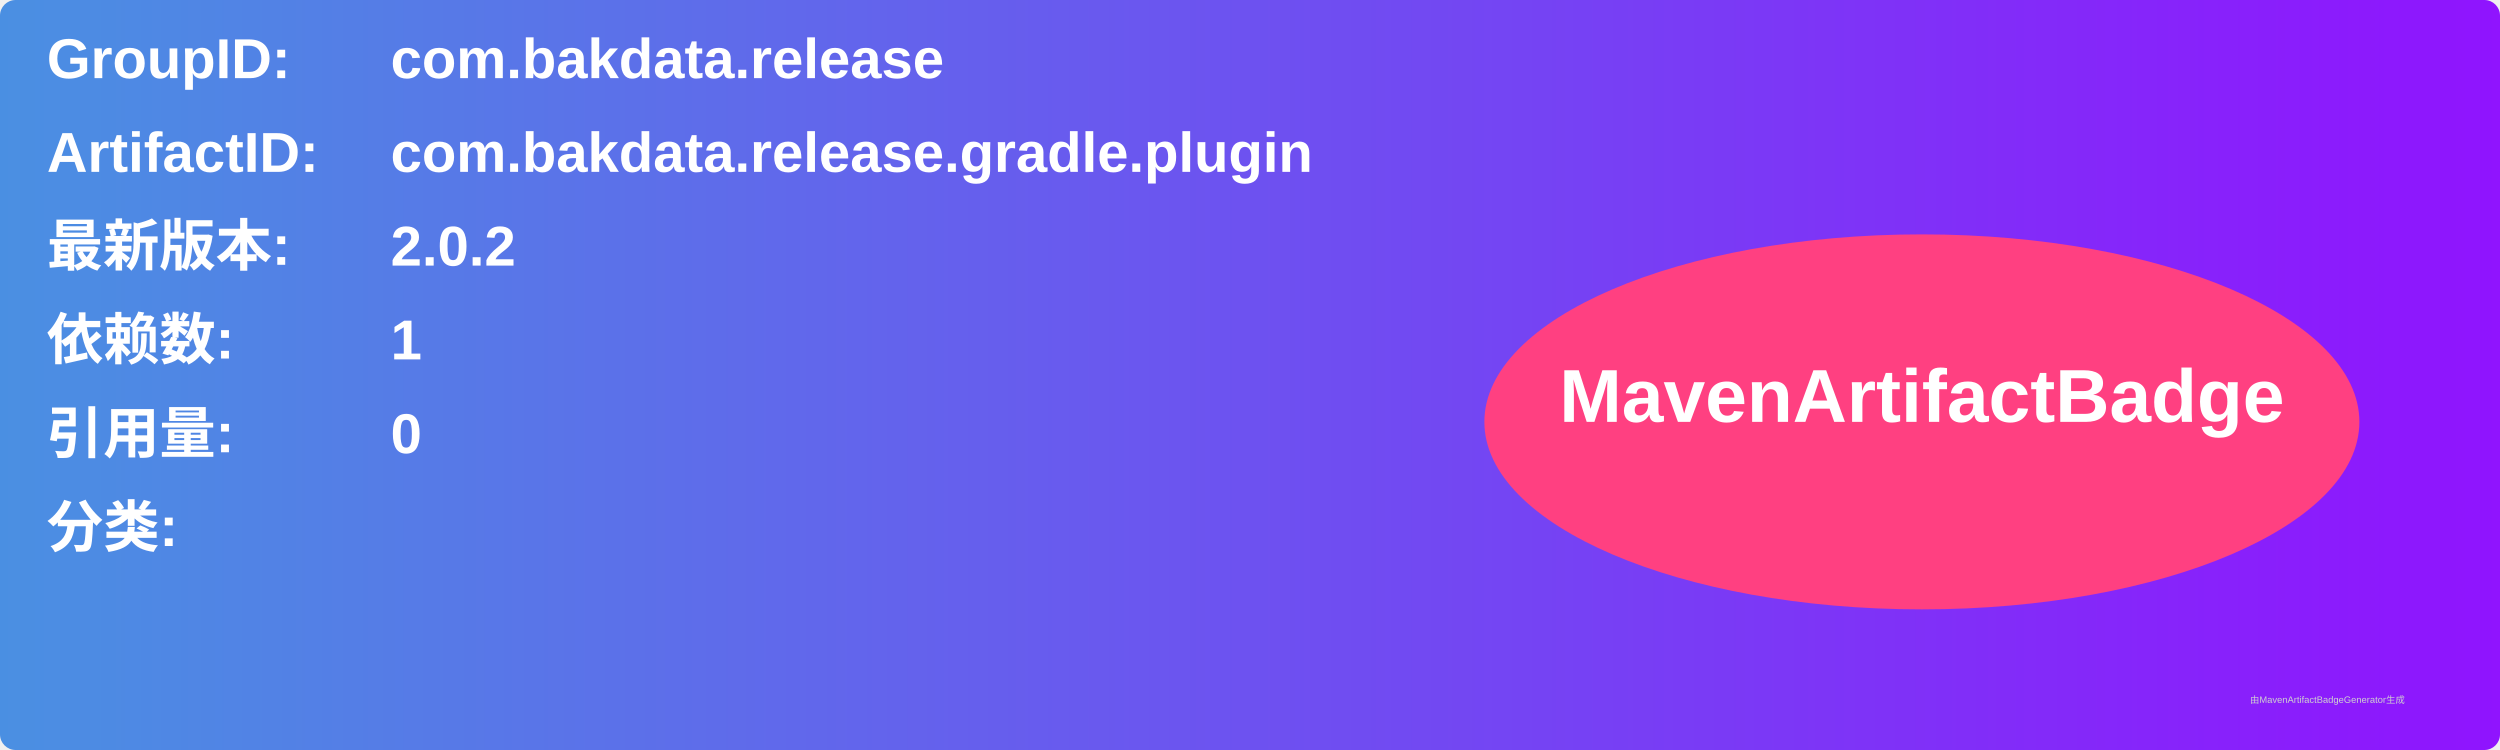
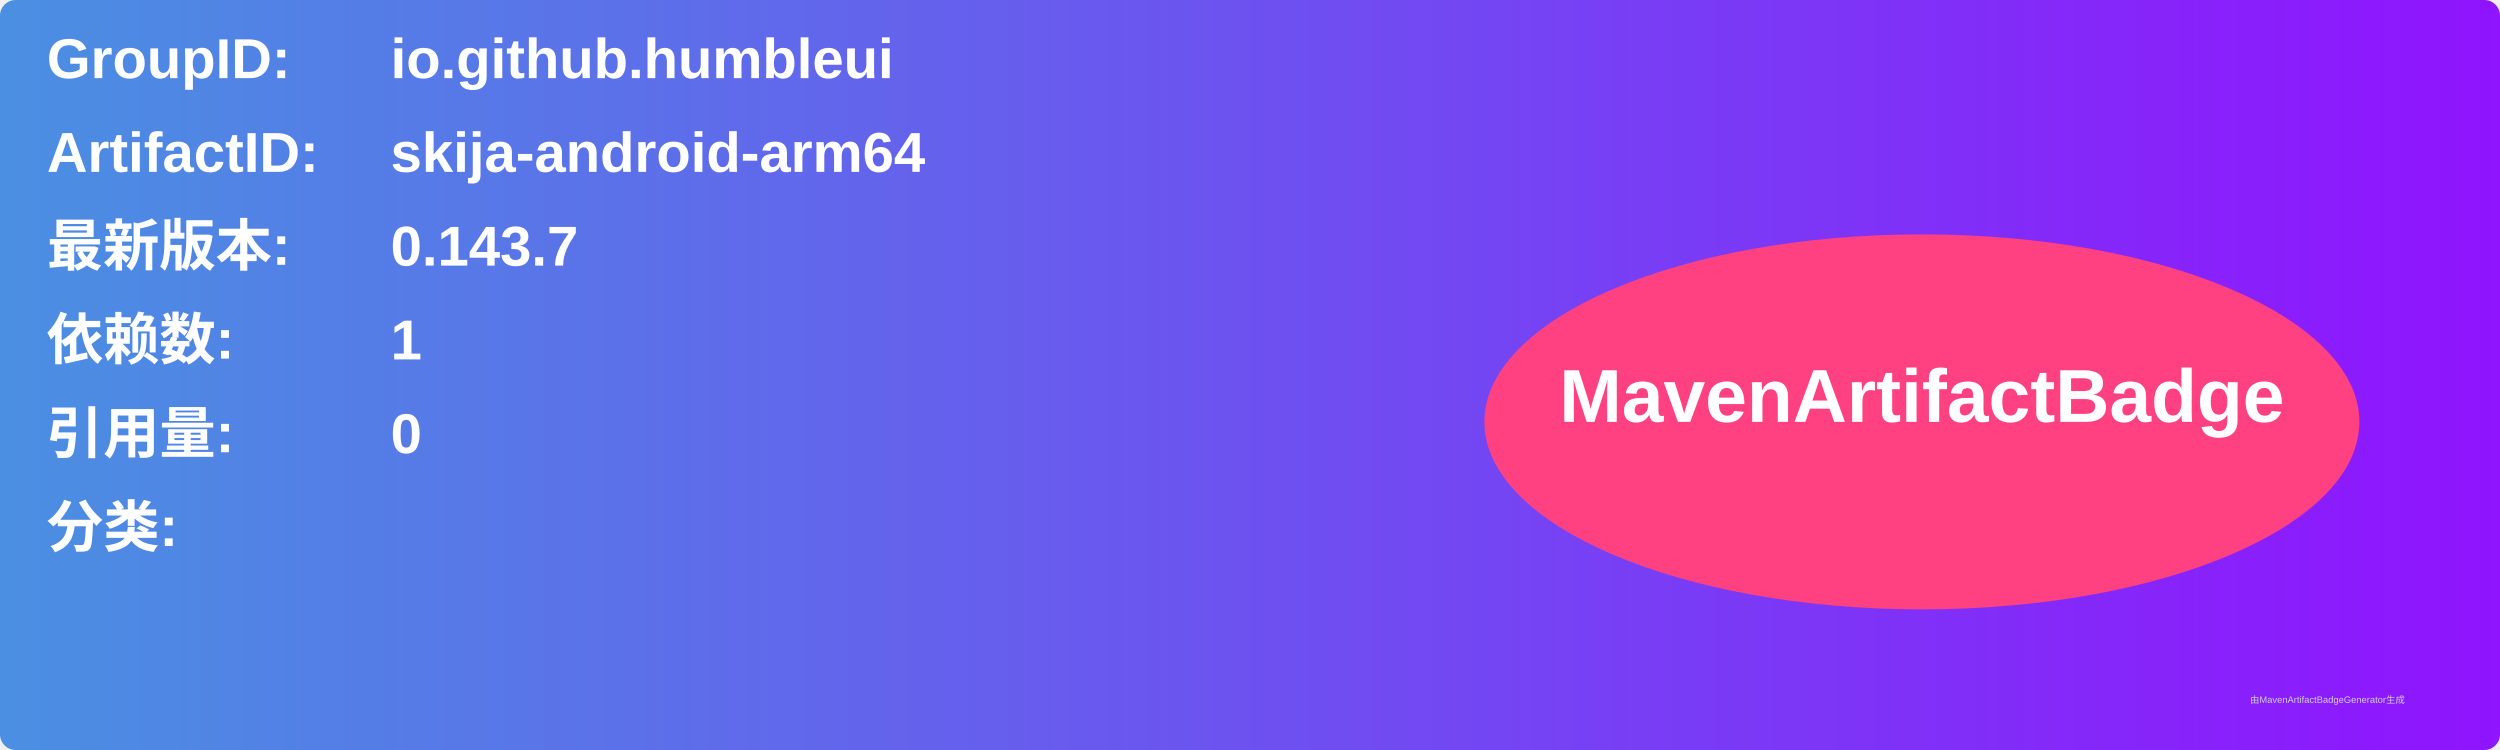
<svg xmlns="http://www.w3.org/2000/svg" width="800" height="240" viewBox="0 0 800 240">
  <linearGradient id="grad" x1="0%" y1="0%" x2="100%" y2="0%">
    <stop offset="0%" stop-color="#4a90e2" />
    <stop offset="100%" stop-color="#9013fe" />
  </linearGradient>
  <rect width="100%" height="100%" rx="5" ry="5" fill="url(#grad)" />
  <g transform="translate(15, 15)">
    <text x="0" y="10" font-family="Arial" font-size="18" fill="white" font-weight="bold" width="260">GroupID:</text>
-     <text x="110" y="10" font-family="Arial" font-size="18" fill="white" font-weight="bold" width="460">com.bakdata.release</text>
+     <text x="110" y="10" font-family="Arial" font-size="18" fill="white" font-weight="bold" width="460">io.github.humbleui</text>
    <text x="0" y="40" font-family="Arial" font-size="18" fill="white" font-weight="bold" width="260">ArtifactID:</text>
-     <text x="110" y="40" font-family="Arial" font-size="18" fill="white" font-weight="bold" width="460">com.bakdata.release.gradle.plugin</text>
+     <text x="110" y="40" font-family="Arial" font-size="18" fill="white" font-weight="bold" width="460">skija-android-arm64</text>
    <text x="0" y="70" font-family="Arial" font-size="18" fill="white" font-weight="bold">最新版本:</text>
    <text x="110" y="70" font-family="Arial" font-size="18" fill="white" font-weight="bold">
-       <tspan font-weight="bold">2.0.2</tspan>
+       <tspan font-weight="bold">0.143.7</tspan>
    </text>
    <text x="0" y="100" font-family="Arial" font-size="18" fill="white" font-weight="bold">依赖数: </text>
    <text x="110" y="100" font-family="Arial" font-size="18" fill="white">
      <tspan font-weight="bold">1</tspan>
    </text>
    <text x="0" y="130" font-family="Arial" font-size="18" fill="white" font-weight="bold">引用量: </text>
    <text x="110" y="130" font-family="Arial" font-size="18" fill="white">
      <tspan font-weight="bold">0</tspan>
    </text>
    <text x="0" y="160" font-family="Arial" font-size="18" fill="white" font-weight="bold">分类:</text>
    <text x="10" y="190" font-family="Arial" font-size="10" fill="white">
      <tspan font-weight="bold" />
    </text>
    <ellipse cx="600" cy="120" rx="140" ry="60" fill="#ff4081" />
    <text x="600" y="120" text-anchor="middle" font-family="Arial" font-size="24" fill="white" font-weight="bold">MavenArtifactBadge</text>
  </g>
  <text x="720" y="225" font-family="Arial" font-size="3" fill="#d0d0d0">由MavenArtifactBadgeGenerator生成</text>
</svg>
